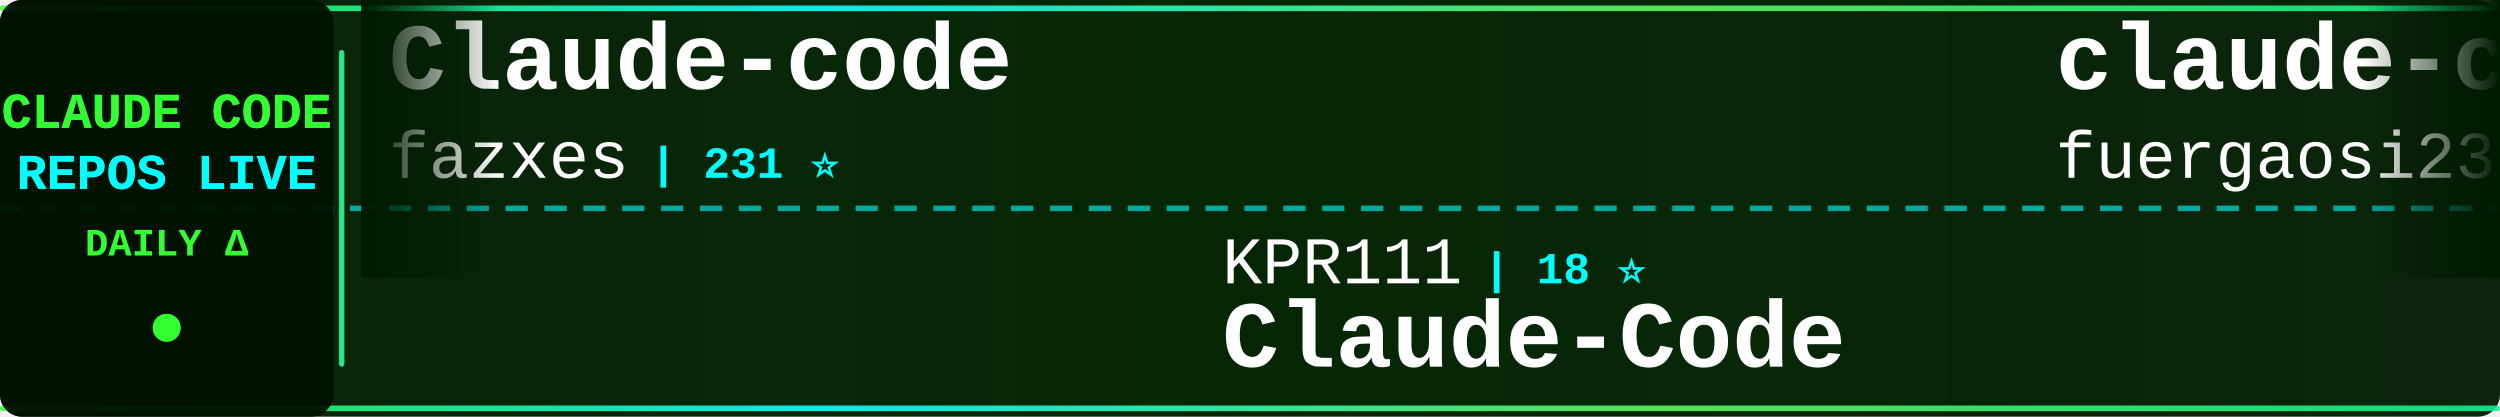
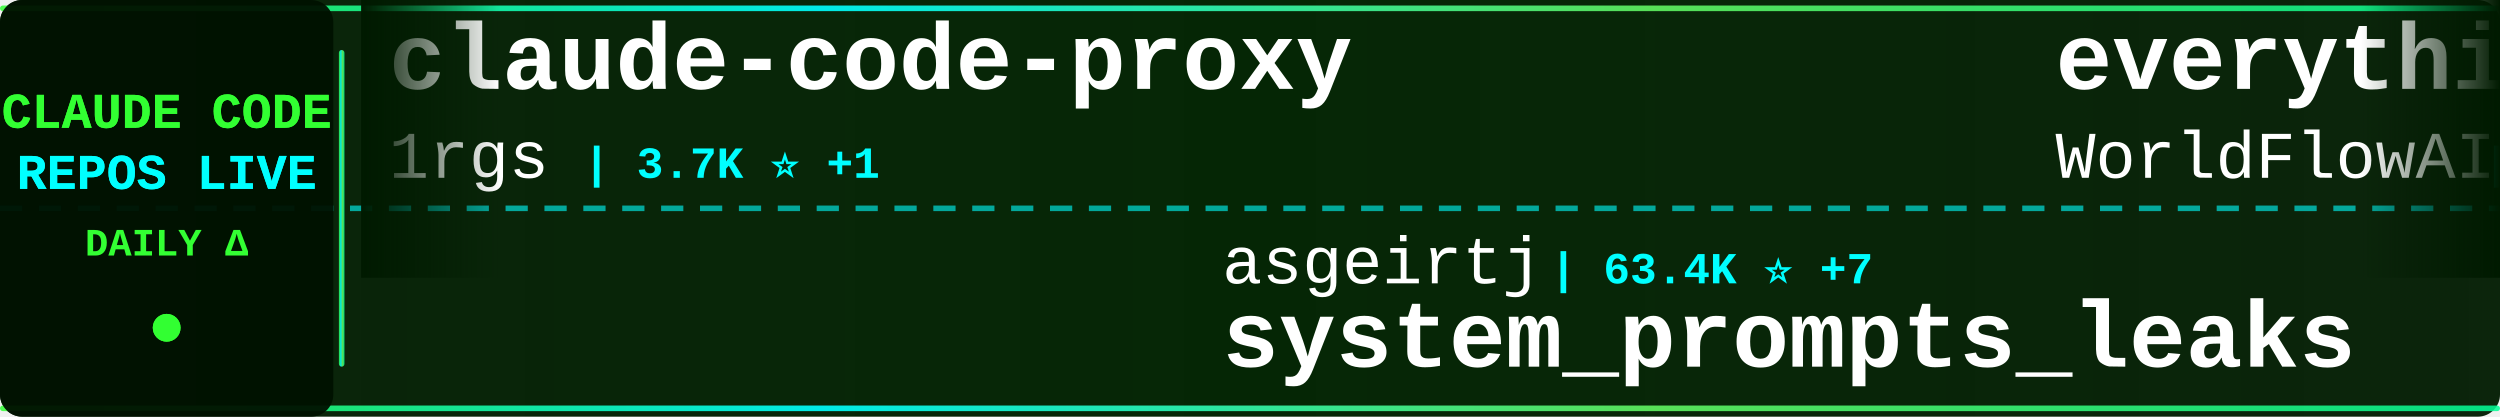
<svg xmlns="http://www.w3.org/2000/svg" width="900" height="150">
  <defs>
    <linearGradient id="tickerBg" x1="0%" y1="0%" x2="100%" y2="0%">
      <stop offset="0%" style="stop-color:#001a00;stop-opacity:0.95" />
      <stop offset="50%" style="stop-color:#002200;stop-opacity:0.98" />
      <stop offset="100%" style="stop-color:#001a00;stop-opacity:0.95" />
    </linearGradient>
    <linearGradient id="borderGrad" x1="0%" y1="0%" x2="100%" y2="0%">
      <stop offset="0%" style="stop-color:#33ff33;stop-opacity:0.85">
        <animate attributeName="stop-opacity" values="0.85;1;0.85" dur="2s" repeatCount="indefinite" />
      </stop>
      <stop offset="33%" style="stop-color:#00ffff;stop-opacity:0.9">
        <animate attributeName="stop-opacity" values="0.9;1;0.9" dur="2.2s" repeatCount="indefinite" />
      </stop>
      <stop offset="66%" style="stop-color:#66ff66;stop-opacity:0.85">
        <animate attributeName="stop-opacity" values="0.85;1;0.85" dur="1.8s" repeatCount="indefinite" />
      </stop>
      <stop offset="100%" style="stop-color:#00ff99;stop-opacity:0.85">
        <animate attributeName="stop-opacity" values="0.85;1;0.85" dur="2s" repeatCount="indefinite" />
      </stop>
    </linearGradient>
    <filter id="textGlow">
      <feGaussianBlur stdDeviation="0.1" result="coloredBlur" />
      <feMerge>
        <feMergeNode in="coloredBlur" />
        <feMergeNode in="SourceGraphic" />
      </feMerge>
    </filter>
    <filter id="metricGlow">
      <feGaussianBlur stdDeviation="0.2" result="coloredBlur" />
      <feMerge>
        <feMergeNode in="coloredBlur" />
        <feMergeNode in="SourceGraphic" />
      </feMerge>
    </filter>
    <linearGradient id="leftFade" x1="0%" y1="0%" x2="100%" y2="0%">
      <stop offset="0%" style="stop-color:#001a00;stop-opacity:1" />
      <stop offset="100%" style="stop-color:#001a00;stop-opacity:0" />
    </linearGradient>
    <linearGradient id="rightFade" x1="0%" y1="0%" x2="100%" y2="0%">
      <stop offset="0%" style="stop-color:#001a00;stop-opacity:0" />
      <stop offset="100%" style="stop-color:#001a00;stop-opacity:1" />
    </linearGradient>
  </defs>
  <rect width="900" height="150" fill="url(#tickerBg)" rx="8" />
  <rect x="0" y="2" width="900" height="2" fill="url(#borderGrad)" rx="1" />
  <rect x="0" y="146" width="900" height="2" fill="url(#borderGrad)" rx="1" />
  <line x1="0" y1="75" x2="900" y2="75" stroke="#00ffff" stroke-width="2" stroke-dasharray="8 6" opacity="0.6" />
  <rect x="0" y="0" width="120" height="150" fill="#001100" opacity="0.95" rx="8" />
  <text x="60" y="46" font-family="'Courier New', monospace" font-size="18" font-weight="bold" fill="#33ff33" text-anchor="middle" filter="url(#textGlow)">
    CLAUDE CODE
  </text>
  <text x="60" y="68" font-family="'Courier New', monospace" font-size="18" font-weight="bold" fill="#00ffff" text-anchor="middle" filter="url(#textGlow)">
    REPOS LIVE
  </text>
  <text x="60" y="92" font-family="'Courier New', monospace" font-size="14" font-weight="bold" fill="#33ff33" text-anchor="middle">
    DAILY Δ
  </text>
  <circle cx="60" cy="118" r="5" fill="#33ff33" filter="url(#metricGlow)">
    <animate attributeName="r" values="4;6;4" dur="1.5s" repeatCount="indefinite" />
    <animate attributeName="opacity" values="0.6;1;0.6" dur="1.5s" repeatCount="indefinite" />
  </circle>
  <rect x="122" y="18" width="2" height="114" fill="url(#borderGrad)" rx="1" />
  <clipPath id="tickerClip">
    <rect x="130" y="0" width="770" height="150" />
  </clipPath>
  <g clip-path="url(#tickerClip)">
    <g id="tickerItems">
      <animateTransform attributeName="transform" attributeType="XML" type="translate" from="0 0" to="-3000 0" dur="54s" repeatCount="indefinite" />
      <g transform="translate(0, 0)">
-         <text x="140" y="32" font-family="'Courier New', monospace" font-size="34" font-weight="bold" fill="#ffffff">Claude-code</text>
-         <text x="140" y="64" font-family="'Courier New', monospace" font-size="24" font-weight="normal" fill="#ffffff" opacity="1.0">fazxes</text>
-         <text x="234" y="64" font-family="'Courier New', monospace" font-size="16" font-weight="bold" fill="#00ffff"> | 231 ⭐</text>
+         <text x="140" y="32" font-family="'Courier New', monospace" font-size="34" font-weight="bold" fill="#ffffff">claude-code-proxy</text>
+         <text x="140" y="64" font-family="'Courier New', monospace" font-size="24" font-weight="normal" fill="#ffffff" opacity="1.0">1rgs</text>
+         <text x="210" y="64" font-family="'Courier New', monospace" font-size="16" font-weight="bold" fill="#00ffff"> | 3.7K ⭐ +1</text>
      </g>
      <g transform="translate(300, 0)">
-         <text x="140" y="102" font-family="'Courier New', monospace" font-size="24" font-weight="normal" fill="#ffffff" opacity="1.0">KPR111</text>
-         <text x="234" y="102" font-family="'Courier New', monospace" font-size="16" font-weight="bold" fill="#00ffff"> | 18 ⭐</text>
-         <text x="140" y="132" font-family="'Courier New', monospace" font-size="34" font-weight="bold" fill="#ffffff">Claude-Code</text>
+         <text x="140" y="102" font-family="'Courier New', monospace" font-size="24" font-weight="normal" fill="#ffffff" opacity="1.0">asgeirtj</text>
+         <text x="258" y="102" font-family="'Courier New', monospace" font-size="16" font-weight="bold" fill="#00ffff"> | 63.4K ⭐ +7</text>
+         <text x="140" y="132" font-family="'Courier New', monospace" font-size="34" font-weight="bold" fill="#ffffff">system_prompts_leaks</text>
      </g>
      <g transform="translate(600, 0)">
-         <text x="140" y="32" font-family="'Courier New', monospace" font-size="34" font-weight="bold" fill="#ffffff">claude-code-proxy</text>
-         <text x="140" y="64" font-family="'Courier New', monospace" font-size="24" font-weight="normal" fill="#ffffff" opacity="1.0">fuergaosi233</text>
-         <text x="306" y="64" font-family="'Courier New', monospace" font-size="16" font-weight="bold" fill="#00ffff"> | 2.8K ⭐ -1</text>
+         <text x="140" y="32" font-family="'Courier New', monospace" font-size="34" font-weight="bold" fill="#ffffff">everything-claude-code</text>
+         <text x="140" y="64" font-family="'Courier New', monospace" font-size="24" font-weight="normal" fill="#ffffff" opacity="1.0">WorldFlowAI</text>
+         <text x="294" y="64" font-family="'Courier New', monospace" font-size="16" font-weight="bold" fill="#00ffff"> | 1.6K ⭐ +6</text>
      </g>
      <g transform="translate(900, 0)">
+         <text x="140" y="102" font-family="'Courier New', monospace" font-size="24" font-weight="normal" fill="#ffffff" opacity="1.0">liuup</text>
+         <text x="222" y="102" font-family="'Courier New', monospace" font-size="16" font-weight="bold" fill="#00ffff"> | 3.8K ⭐ -2</text>
+         <text x="140" y="132" font-family="'Courier New', monospace" font-size="34" font-weight="bold" fill="#ffffff">claude-code-analysis</text>
+       </g>
+       <g transform="translate(1200, 0)">
+         <text x="140" y="32" font-family="'Courier New', monospace" font-size="34" font-weight="bold" fill="#ffffff">claude-code-my-workflow</text>
+         <text x="140" y="64" font-family="'Courier New', monospace" font-size="24" font-weight="normal" fill="#ffffff" opacity="1.0">pedrohcgs</text>
+         <text x="270" y="64" font-family="'Courier New', monospace" font-size="16" font-weight="bold" fill="#00ffff"> | 1.5K ⭐ +2</text>
+       </g>
+       <g transform="translate(1500, 0)">
+         <text x="140" y="102" font-family="'Courier New', monospace" font-size="24" font-weight="normal" fill="#ffffff" opacity="1.0">darcyegb</text>
+         <text x="258" y="102" font-family="'Courier New', monospace" font-size="16" font-weight="bold" fill="#00ffff"> | 760 ⭐</text>
+         <text x="140" y="132" font-family="'Courier New', monospace" font-size="34" font-weight="bold" fill="#ffffff">ClaudeCodeAgents</text>
+       </g>
+       <g transform="translate(1800, 0)">
+         <text x="140" y="32" font-family="'Courier New', monospace" font-size="34" font-weight="bold" fill="#ffffff">Auto-claude-code-researc...</text>
+         <text x="140" y="64" font-family="'Courier New', monospace" font-size="24" font-weight="normal" fill="#ffffff" opacity="1.0">wanshuiyin</text>
+         <text x="282" y="64" font-family="'Courier New', monospace" font-size="16" font-weight="bold" fill="#00ffff"> | 15.1K ⭐ +9</text>
+       </g>
+       <g transform="translate(2100, 0)">
+         <text x="140" y="102" font-family="'Courier New', monospace" font-size="24" font-weight="normal" fill="#ffffff" opacity="1.0">rohitg00</text>
+         <text x="258" y="102" font-family="'Courier New', monospace" font-size="16" font-weight="bold" fill="#00ffff"> | 2.5K ⭐</text>
+         <text x="140" y="132" font-family="'Courier New', monospace" font-size="34" font-weight="bold" fill="#ffffff">awesome-claude-code-tool...</text>
+       </g>
+       <g transform="translate(2400, 0)">
+         <text x="140" y="32" font-family="'Courier New', monospace" font-size="34" font-weight="bold" fill="#ffffff">arcads-claude-code</text>
+         <text x="140" y="64" font-family="'Courier New', monospace" font-size="24" font-weight="normal" fill="#ffffff" opacity="1.0">krusemediallc</text>
+         <text x="318" y="64" font-family="'Courier New', monospace" font-size="16" font-weight="bold" fill="#00ffff"> | 1.4K ⭐</text>
+       </g>
+       <g transform="translate(2700, 0)">
+         <text x="140" y="102" font-family="'Courier New', monospace" font-size="24" font-weight="normal" fill="#ffffff" opacity="1.0">guanshan</text>
+         <text x="258" y="102" font-family="'Courier New', monospace" font-size="16" font-weight="bold" fill="#00ffff"> | 61 ⭐</text>
+         <text x="140" y="132" font-family="'Courier New', monospace" font-size="34" font-weight="bold" fill="#ffffff">ClaudeCode</text>
+       </g>
+       <g transform="translate(3000, 0)">
+         <text x="140" y="32" font-family="'Courier New', monospace" font-size="34" font-weight="bold" fill="#ffffff">claude-code-proxy</text>
+         <text x="140" y="64" font-family="'Courier New', monospace" font-size="24" font-weight="normal" fill="#ffffff" opacity="1.0">1rgs</text>
+         <text x="210" y="64" font-family="'Courier New', monospace" font-size="16" font-weight="bold" fill="#00ffff"> | 3.7K ⭐ +1</text>
+       </g>
+       <g transform="translate(3300, 0)">
        <text x="140" y="102" font-family="'Courier New', monospace" font-size="24" font-weight="normal" fill="#ffffff" opacity="1.0">asgeirtj</text>
-         <text x="258" y="102" font-family="'Courier New', monospace" font-size="16" font-weight="bold" fill="#00ffff"> | 63.4K ⭐ +5</text>
+         <text x="258" y="102" font-family="'Courier New', monospace" font-size="16" font-weight="bold" fill="#00ffff"> | 63.4K ⭐ +7</text>
        <text x="140" y="132" font-family="'Courier New', monospace" font-size="34" font-weight="bold" fill="#ffffff">system_prompts_leaks</text>
      </g>
-       <g transform="translate(1200, 0)">
-         <text x="140" y="32" font-family="'Courier New', monospace" font-size="34" font-weight="bold" fill="#ffffff">claude-code-security-rev...</text>
-         <text x="140" y="64" font-family="'Courier New', monospace" font-size="24" font-weight="normal" fill="#ffffff" opacity="1.0">anthropics</text>
-         <text x="282" y="64" font-family="'Courier New', monospace" font-size="16" font-weight="bold" fill="#00ffff"> | 6.0K ⭐</text>
-       </g>
-       <g transform="translate(1500, 0)">
-         <text x="140" y="102" font-family="'Courier New', monospace" font-size="24" font-weight="normal" fill="#ffffff" opacity="1.0">zstmfhy</text>
-         <text x="246" y="102" font-family="'Courier New', monospace" font-size="16" font-weight="bold" fill="#00ffff"> | 190 ⭐</text>
-         <text x="140" y="132" font-family="'Courier New', monospace" font-size="34" font-weight="bold" fill="#ffffff">Claude-code</text>
-       </g>
-       <g transform="translate(1800, 0)">
-         <text x="140" y="32" font-family="'Courier New', monospace" font-size="34" font-weight="bold" fill="#ffffff">skills</text>
-         <text x="140" y="64" font-family="'Courier New', monospace" font-size="24" font-weight="normal" fill="#ffffff" opacity="1.0">anthropics</text>
-         <text x="282" y="64" font-family="'Courier New', monospace" font-size="16" font-weight="bold" fill="#00ffff"> | 171.2K ⭐ +27</text>
-       </g>
-       <g transform="translate(2100, 0)">
-         <text x="140" y="102" font-family="'Courier New', monospace" font-size="24" font-weight="normal" fill="#ffffff" opacity="1.0">AprilNEA</text>
-         <text x="258" y="102" font-family="'Courier New', monospace" font-size="16" font-weight="bold" fill="#00ffff"> | 391 ⭐</text>
-         <text x="140" y="132" font-family="'Courier New', monospace" font-size="34" font-weight="bold" fill="#ffffff">claude-code-source</text>
-       </g>
-       <g transform="translate(2400, 0)">
-         <text x="140" y="32" font-family="'Courier New', monospace" font-size="34" font-weight="bold" fill="#ffffff">awesome-claude-code-suba...</text>
-         <text x="140" y="64" font-family="'Courier New', monospace" font-size="24" font-weight="normal" fill="#ffffff" opacity="1.0">VoltAgent</text>
-         <text x="270" y="64" font-family="'Courier New', monospace" font-size="16" font-weight="bold" fill="#00ffff"> | 24.6K ⭐ +1</text>
-       </g>
-       <g transform="translate(2700, 0)">
-         <text x="140" y="102" font-family="'Courier New', monospace" font-size="24" font-weight="normal" fill="#ffffff" opacity="1.0">lorryjovens-hub</text>
-         <text x="342" y="102" font-family="'Courier New', monospace" font-size="16" font-weight="bold" fill="#00ffff"> | 1.7K ⭐</text>
-         <text x="140" y="132" font-family="'Courier New', monospace" font-size="34" font-weight="bold" fill="#ffffff">claude-code-rust</text>
-       </g>
-       <g transform="translate(3000, 0)">
-         <text x="140" y="32" font-family="'Courier New', monospace" font-size="34" font-weight="bold" fill="#ffffff">Claude-code</text>
-         <text x="140" y="64" font-family="'Courier New', monospace" font-size="24" font-weight="normal" fill="#ffffff" opacity="1.0">fazxes</text>
-         <text x="234" y="64" font-family="'Courier New', monospace" font-size="16" font-weight="bold" fill="#00ffff"> | 231 ⭐</text>
-       </g>
-       <g transform="translate(3300, 0)">
-         <text x="140" y="102" font-family="'Courier New', monospace" font-size="24" font-weight="normal" fill="#ffffff" opacity="1.0">KPR111</text>
-         <text x="234" y="102" font-family="'Courier New', monospace" font-size="16" font-weight="bold" fill="#00ffff"> | 18 ⭐</text>
-         <text x="140" y="132" font-family="'Courier New', monospace" font-size="34" font-weight="bold" fill="#ffffff">Claude-Code</text>
-       </g>
      <g transform="translate(3600, 0)">
-         <text x="140" y="32" font-family="'Courier New', monospace" font-size="34" font-weight="bold" fill="#ffffff">claude-code-proxy</text>
-         <text x="140" y="64" font-family="'Courier New', monospace" font-size="24" font-weight="normal" fill="#ffffff" opacity="1.0">fuergaosi233</text>
-         <text x="306" y="64" font-family="'Courier New', monospace" font-size="16" font-weight="bold" fill="#00ffff"> | 2.8K ⭐ -1</text>
+         <text x="140" y="32" font-family="'Courier New', monospace" font-size="34" font-weight="bold" fill="#ffffff">everything-claude-code</text>
+         <text x="140" y="64" font-family="'Courier New', monospace" font-size="24" font-weight="normal" fill="#ffffff" opacity="1.0">WorldFlowAI</text>
+         <text x="294" y="64" font-family="'Courier New', monospace" font-size="16" font-weight="bold" fill="#00ffff"> | 1.6K ⭐ +6</text>
      </g>
      <g transform="translate(3900, 0)">
-         <text x="140" y="102" font-family="'Courier New', monospace" font-size="24" font-weight="normal" fill="#ffffff" opacity="1.0">asgeirtj</text>
-         <text x="258" y="102" font-family="'Courier New', monospace" font-size="16" font-weight="bold" fill="#00ffff"> | 63.4K ⭐ +5</text>
-         <text x="140" y="132" font-family="'Courier New', monospace" font-size="34" font-weight="bold" fill="#ffffff">system_prompts_leaks</text>
+         <text x="140" y="102" font-family="'Courier New', monospace" font-size="24" font-weight="normal" fill="#ffffff" opacity="1.0">liuup</text>
+         <text x="222" y="102" font-family="'Courier New', monospace" font-size="16" font-weight="bold" fill="#00ffff"> | 3.8K ⭐ -2</text>
+         <text x="140" y="132" font-family="'Courier New', monospace" font-size="34" font-weight="bold" fill="#ffffff">claude-code-analysis</text>
      </g>
    </g>
  </g>
  <rect x="130" y="0" width="50" height="100" fill="url(#leftFade)" />
  <rect x="850" y="0" width="50" height="100" fill="url(#rightFade)" />
</svg>
